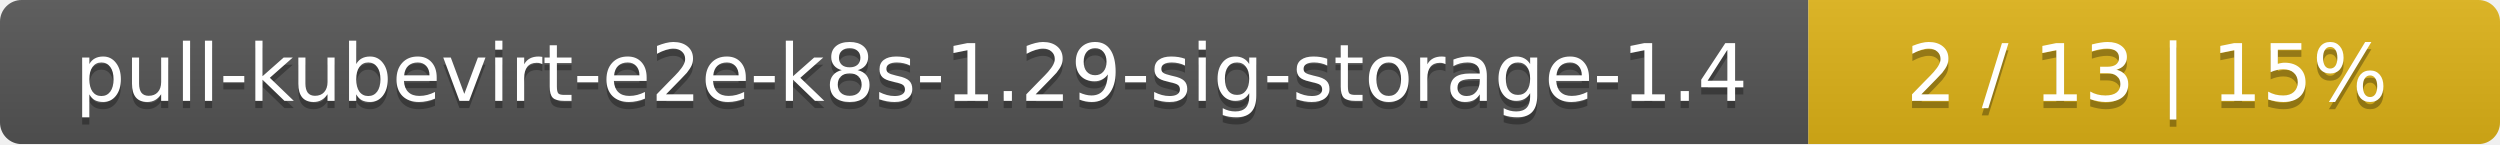
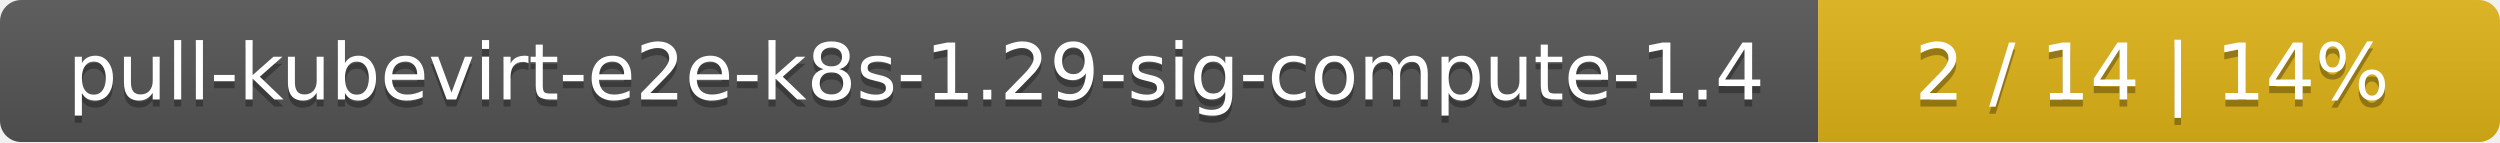
- <svg xmlns="http://www.w3.org/2000/svg" width="347" height="20">
+ <svg xmlns="http://www.w3.org/2000/svg" width="352" height="20">
  <linearGradient id="smooth" x2="0" y2="100%">
    <stop offset="0" stop-color="#bbb" stop-opacity=".1" />
    <stop offset="1" stop-opacity=".1" />
  </linearGradient>
  <mask id="round">
-     <rect width="347" height="20" rx="3" fill="#fff" />
+     <rect width="352" height="20" rx="3" fill="#fff" />
  </mask>
  <g mask="url(#round)">
-     <rect width="251" height="20" fill="#555" />
-     <rect x="251" width="96" height="20" fill="#dfb317" />
-     <rect width="347" height="20" fill="url(#smooth)" />
+     <rect width="256" height="20" fill="#555" />
+     <rect x="256" width="96" height="20" fill="#dfb317" />
+     <rect width="352" height="20" fill="url(#smooth)" />
  </g>
  <g fill="#fff" text-anchor="middle" font-family="DejaVu Sans,Verdana,Geneva,sans-serif" font-size="11">
-     <text x="126.5" y="15" fill="#010101" fill-opacity=".3">pull-kubevirt-e2e-k8s-1.29-sig-storage-1.4</text>
-     <text x="126.5" y="14">pull-kubevirt-e2e-k8s-1.29-sig-storage-1.4</text>
-     <text x="298" y="15" fill="#010101" fill-opacity=".3">2 / 13    |    15%</text>
-     <text x="298" y="14">2 / 13    |    15%</text>
+     <text x="129" y="15" fill="#010101" fill-opacity=".3">pull-kubevirt-e2e-k8s-1.29-sig-compute-1.4</text>
+     <text x="129" y="14">pull-kubevirt-e2e-k8s-1.29-sig-compute-1.4</text>
+     <text x="303" y="15" fill="#010101" fill-opacity=".3">2 / 14    |    14%</text>
+     <text x="303" y="14">2 / 14    |    14%</text>
  </g>
</svg>
